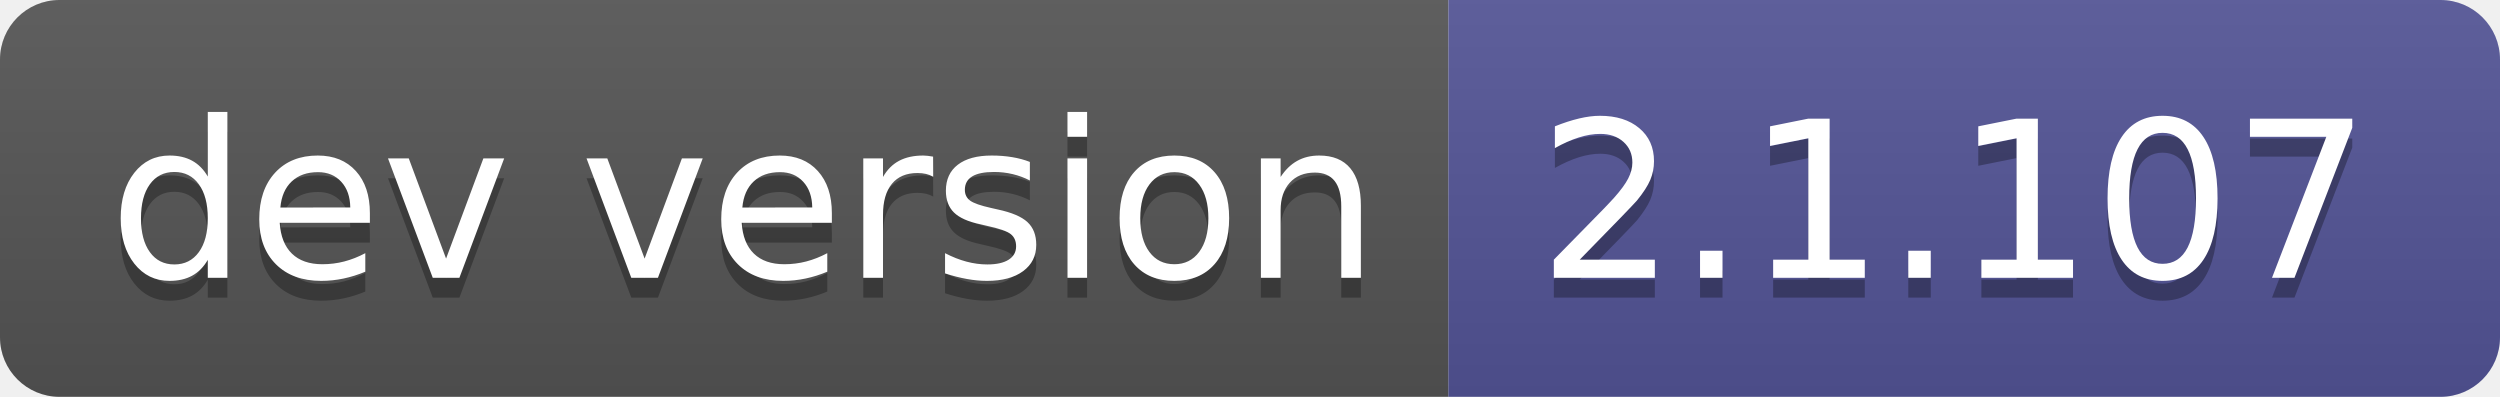
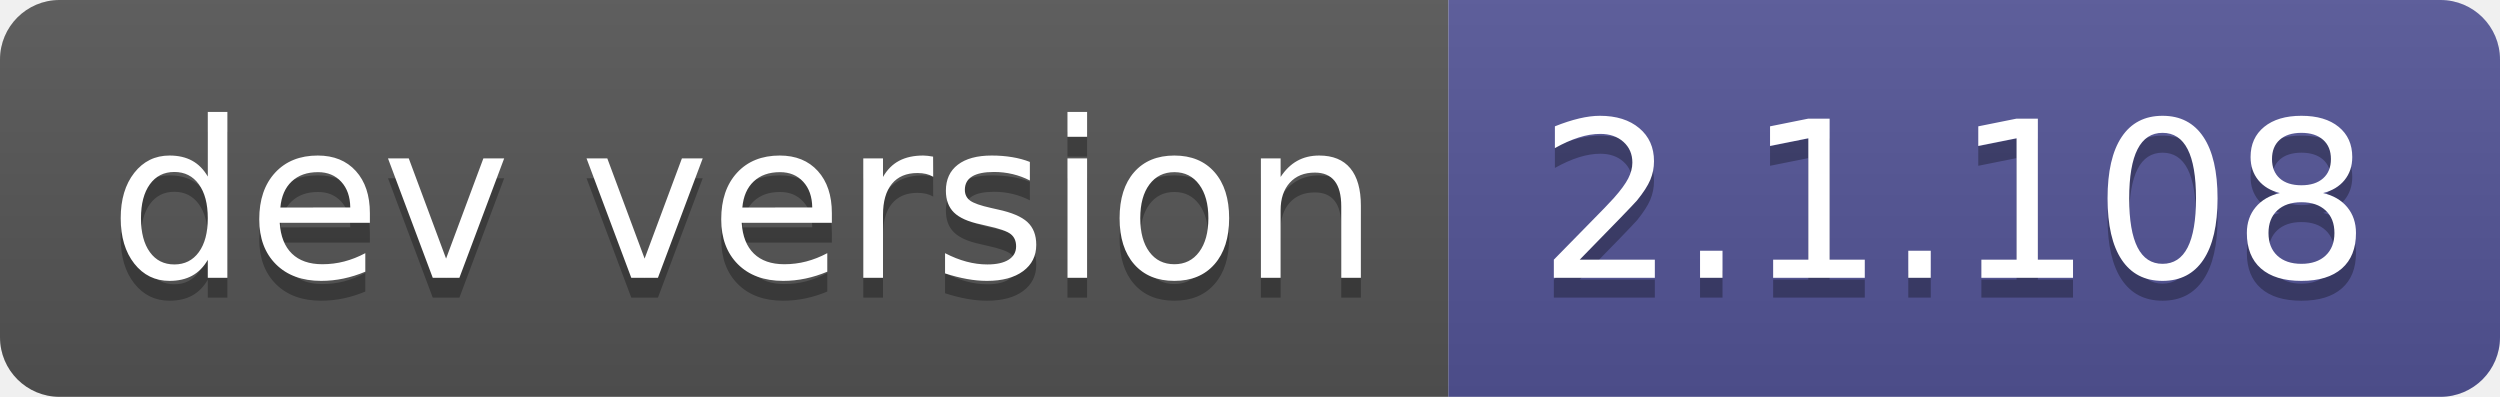
- <svg xmlns="http://www.w3.org/2000/svg" width="126" height="20" role="img" aria-label="dev version: 2.1.107">
+ <svg xmlns="http://www.w3.org/2000/svg" width="126" height="20" role="img" aria-label="dev version: 2.1.108">
  <linearGradient id="s" x2="0" y2="100%">
    <stop offset="0" stop-color="#bbb" stop-opacity=".1" />
    <stop offset="1" stop-opacity=".1" />
  </linearGradient>
  <clipPath id="r">
    <rect width="126" height="20" rx="3" fill="#fff" />
  </clipPath>
  <g clip-path="url(#r)">
    <rect width="73" height="20" fill="#555" />
    <rect x="73" width="53" height="20" fill="#535597" />
    <rect width="126" height="20" fill="url(#s)" />
  </g>
  <g fill="#fff" text-anchor="middle" font-family="Verdana,Geneva,DejaVu Sans,sans-serif" text-rendering="geometricPrecision" font-size="110">
    <text aria-hidden="true" x="375" y="150" fill="#010101" fill-opacity=".3" transform="scale(.1)" textLength="630">dev version</text>
    <text x="375" y="140" transform="scale(.1)" fill="#fff" textLength="630">dev version</text>
-     <text aria-hidden="true" x="985" y="150" fill="#010101" fill-opacity=".3" transform="scale(.1)" textLength="430">2.1.107</text>
-     <text x="985" y="140" transform="scale(.1)" fill="#fff" textLength="430">2.1.107</text>
+     <text aria-hidden="true" x="985" y="150" fill="#010101" fill-opacity=".3" transform="scale(.1)" textLength="430">2.1.108</text>
+     <text x="985" y="140" transform="scale(.1)" fill="#fff" textLength="430">2.1.108</text>
  </g>
</svg>
